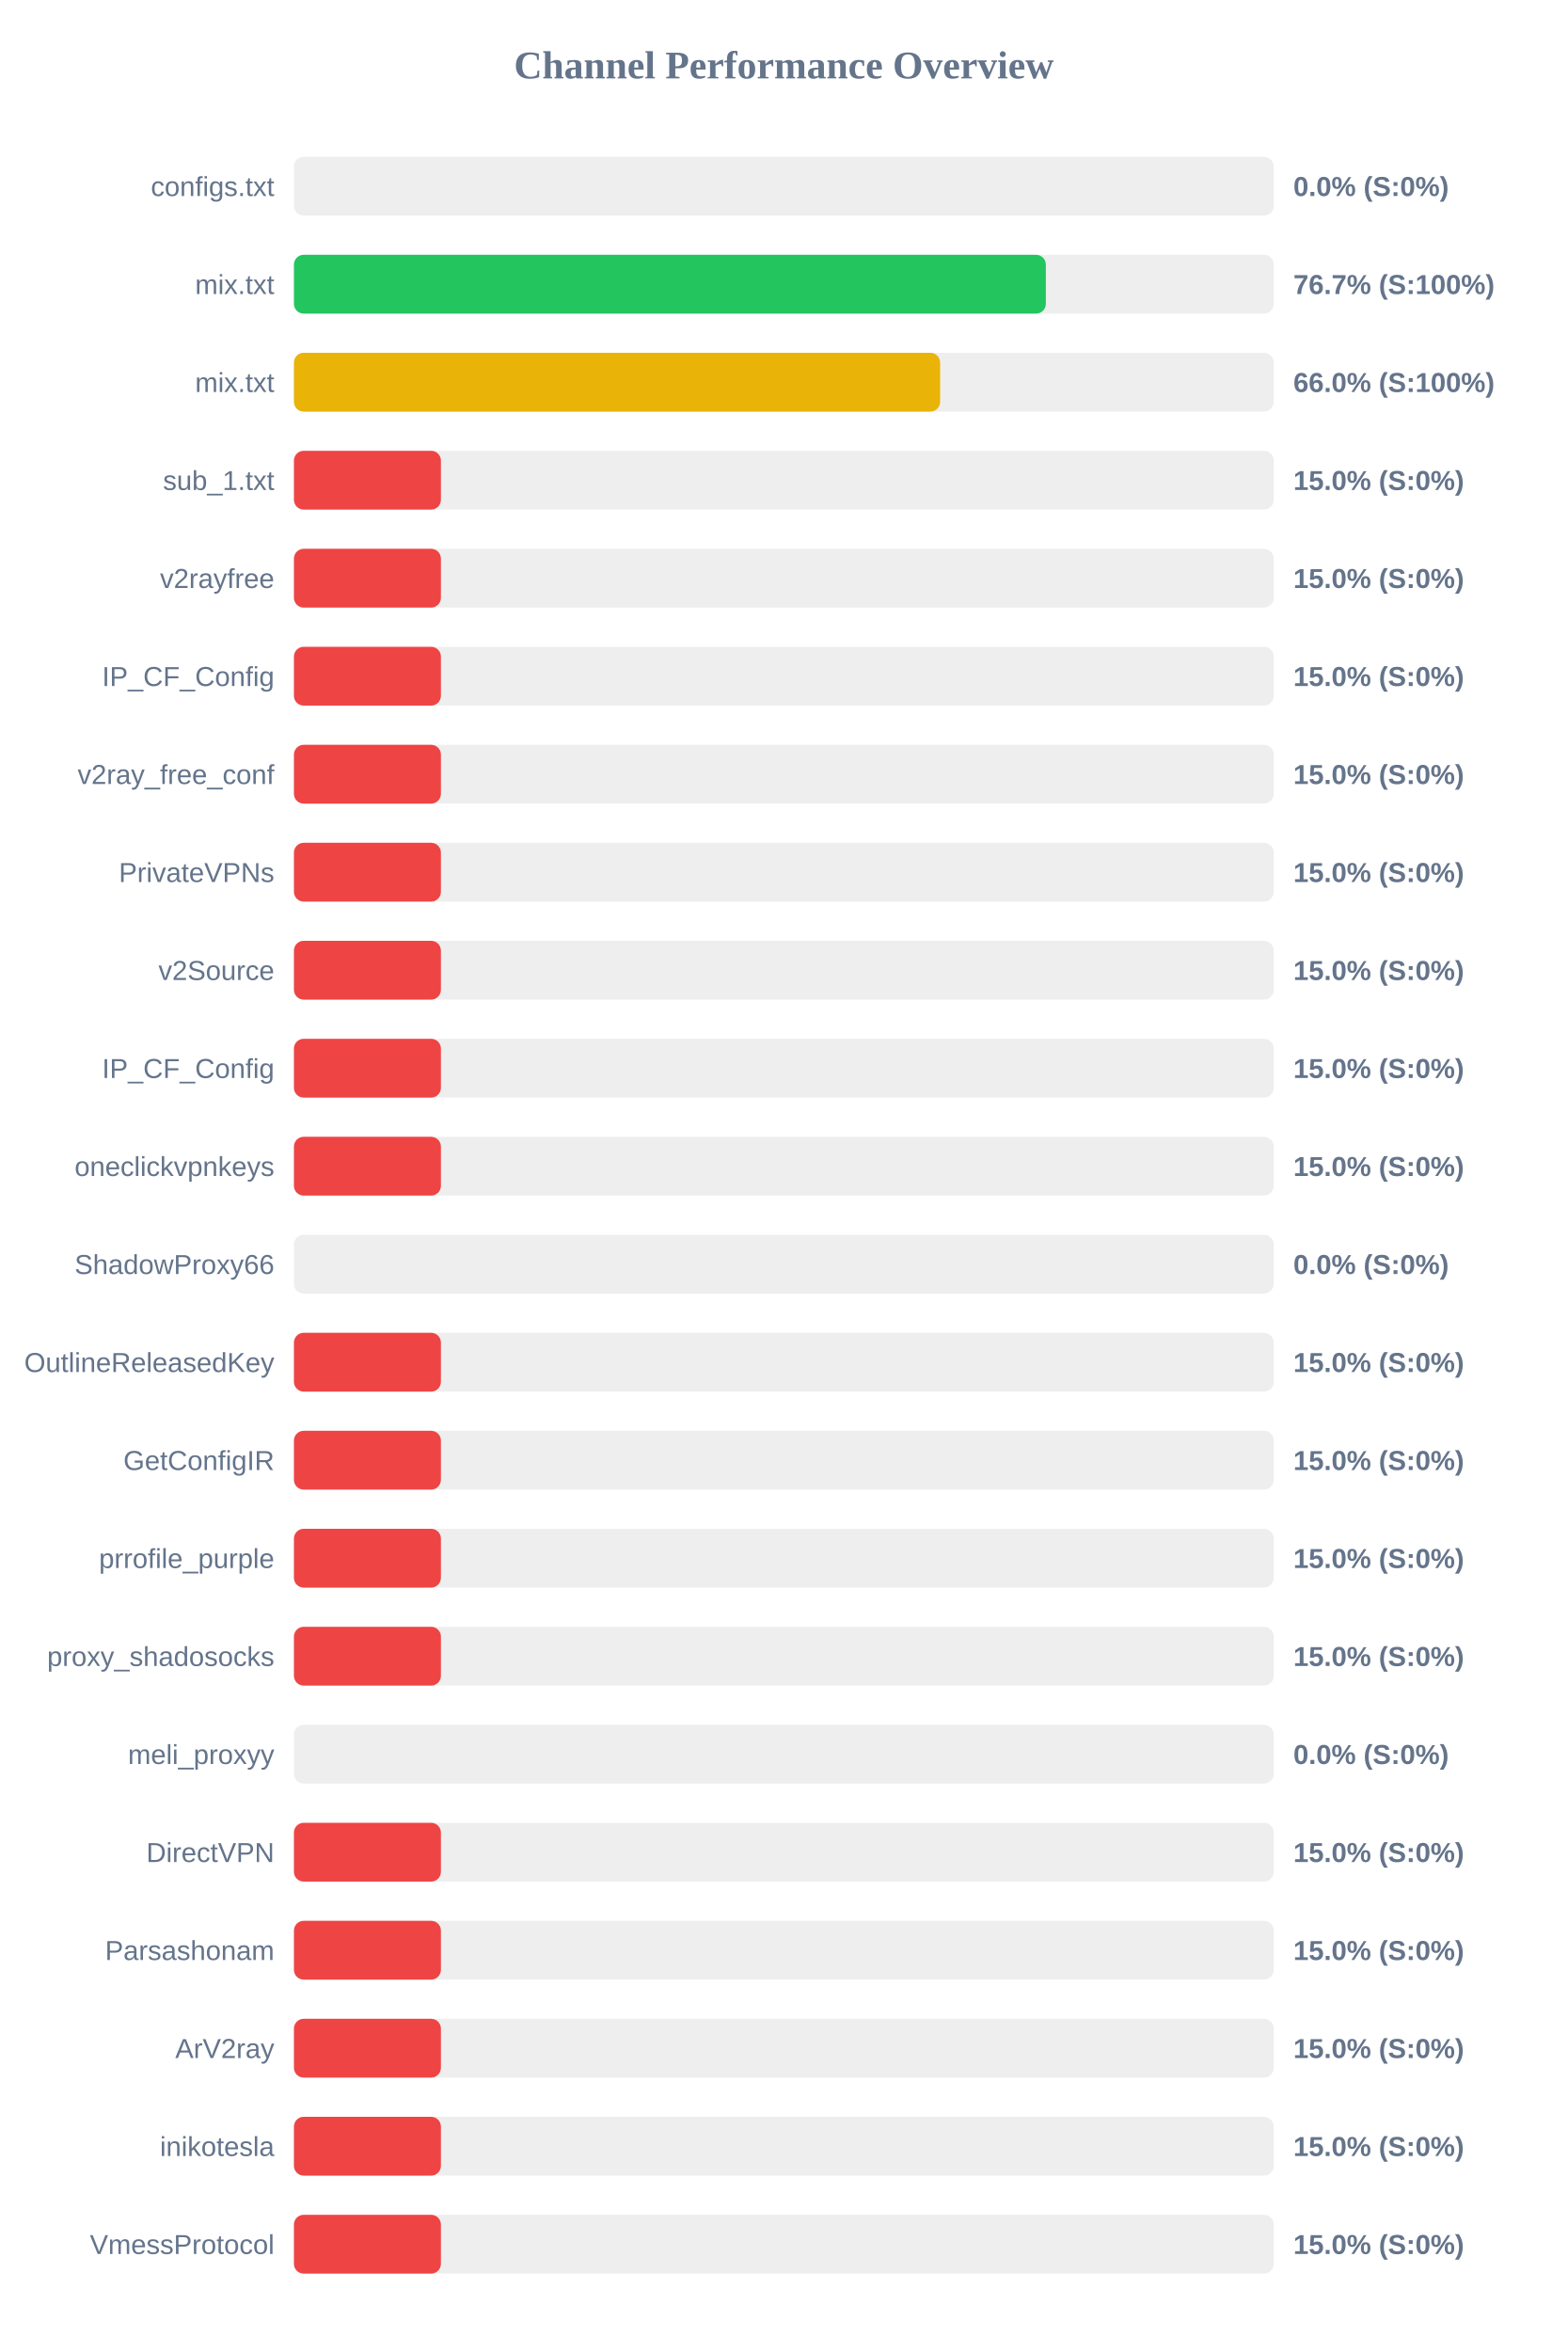
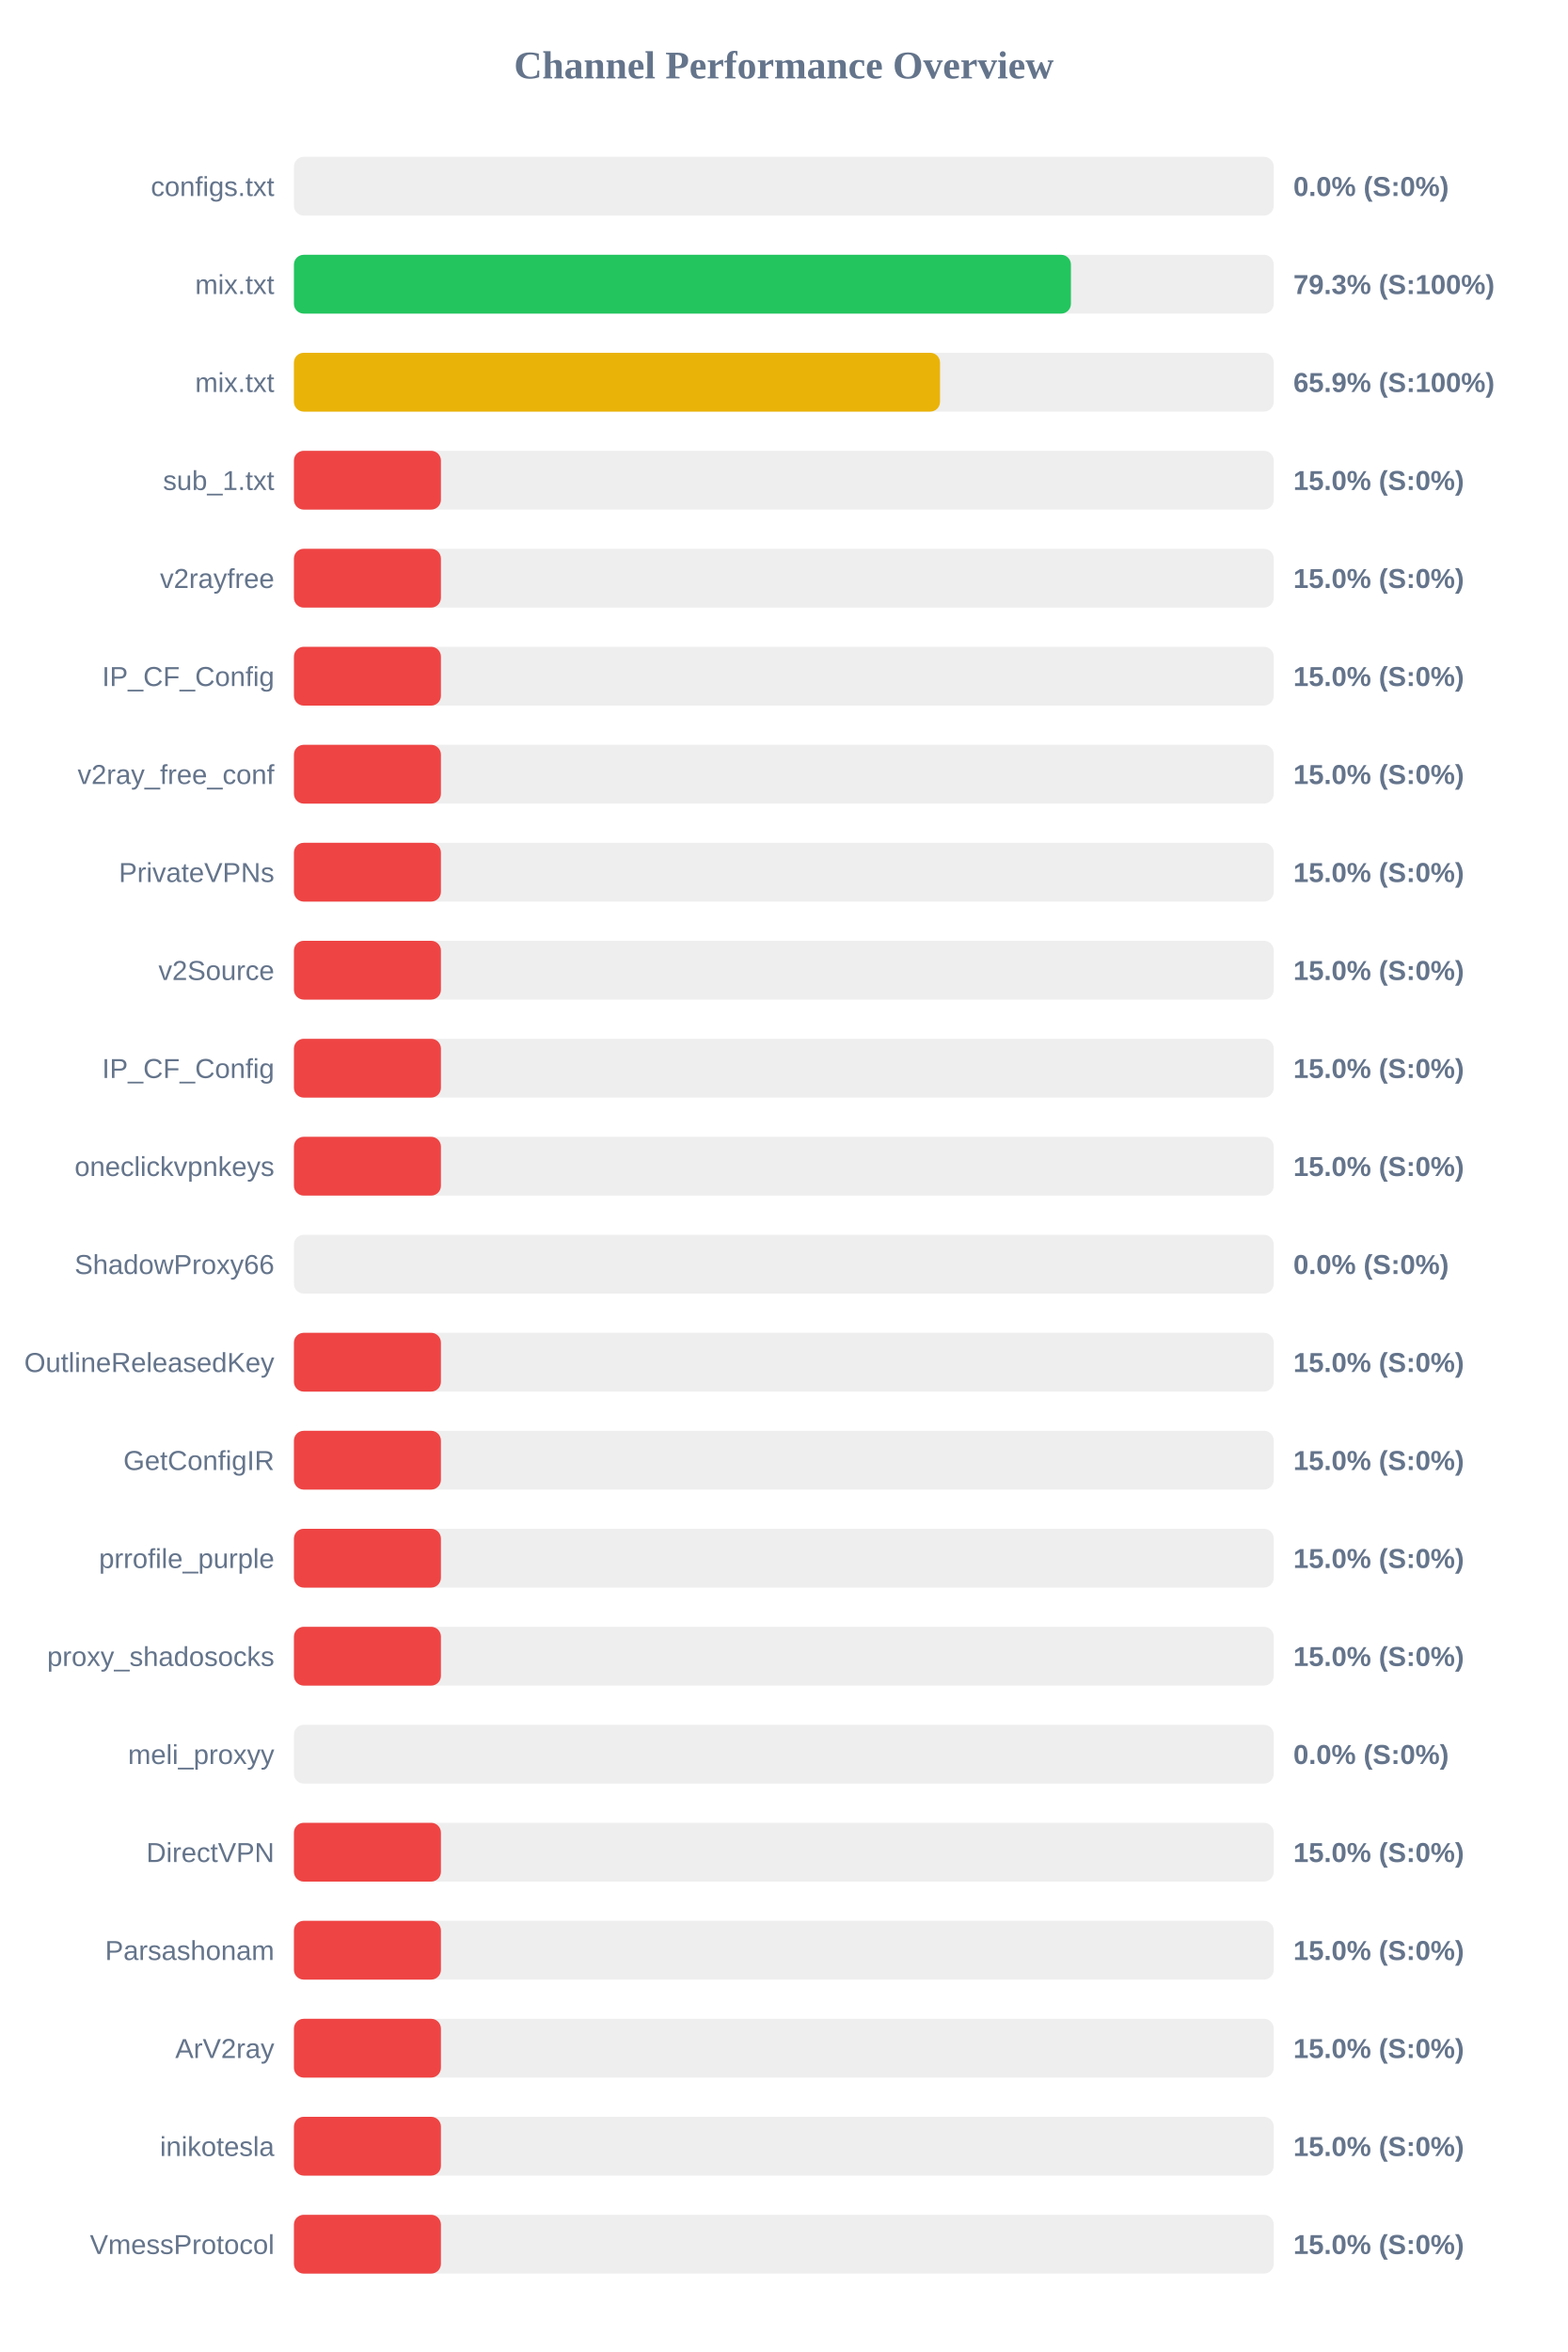
<svg xmlns="http://www.w3.org/2000/svg" width="800" height="1200" version="1.1">
  <style>
        .row { font: 14px Arial; fill: #64748b; }
        .score { font: bold 14px Arial; fill: #64748b; }
    </style>
  <text x="400" y="40" text-anchor="middle" font-size="20px" font-weight="bold" fill="#64748b">Channel Performance Overview</text>
  <rect x="150" y="80" width="500" height="30" fill="#eee" rx="5" />
  <rect x="150" y="80" width="0.0" height="30" fill="#ef4444" rx="5" />
  <text x="140" y="100" text-anchor="end" class="row">configs.txt</text>
  <text x="660" y="100" text-anchor="start" class="score">0.0% (S:0%)</text>
  <rect x="150" y="130" width="500" height="30" fill="#eee" rx="5" />
-   <rect x="150" y="130" width="383.7" height="30" fill="#22c55e" rx="5" />
+   <rect x="150" y="130" width="396.5" height="30" fill="#22c55e" rx="5" />
  <text x="140" y="150" text-anchor="end" class="row">mix.txt</text>
-   <text x="660" y="150" text-anchor="start" class="score">76.7% (S:100%)</text>
+   <text x="660" y="150" text-anchor="start" class="score">79.3% (S:100%)</text>
  <rect x="150" y="180" width="500" height="30" fill="#eee" rx="5" />
-   <rect x="150" y="180" width="329.75" height="30" fill="#eab308" rx="5" />
+   <rect x="150" y="180" width="329.7" height="30" fill="#eab308" rx="5" />
  <text x="140" y="200" text-anchor="end" class="row">mix.txt</text>
-   <text x="660" y="200" text-anchor="start" class="score">66.0% (S:100%)</text>
+   <text x="660" y="200" text-anchor="start" class="score">65.9% (S:100%)</text>
  <rect x="150" y="230" width="500" height="30" fill="#eee" rx="5" />
  <rect x="150" y="230" width="75.0" height="30" fill="#ef4444" rx="5" />
  <text x="140" y="250" text-anchor="end" class="row">sub_1.txt</text>
  <text x="660" y="250" text-anchor="start" class="score">15.0% (S:0%)</text>
  <rect x="150" y="280" width="500" height="30" fill="#eee" rx="5" />
  <rect x="150" y="280" width="75.0" height="30" fill="#ef4444" rx="5" />
  <text x="140" y="300" text-anchor="end" class="row">v2rayfree</text>
  <text x="660" y="300" text-anchor="start" class="score">15.0% (S:0%)</text>
  <rect x="150" y="330" width="500" height="30" fill="#eee" rx="5" />
  <rect x="150" y="330" width="75.0" height="30" fill="#ef4444" rx="5" />
  <text x="140" y="350" text-anchor="end" class="row">IP_CF_Config</text>
  <text x="660" y="350" text-anchor="start" class="score">15.0% (S:0%)</text>
  <rect x="150" y="380" width="500" height="30" fill="#eee" rx="5" />
  <rect x="150" y="380" width="75.0" height="30" fill="#ef4444" rx="5" />
  <text x="140" y="400" text-anchor="end" class="row">v2ray_free_conf</text>
  <text x="660" y="400" text-anchor="start" class="score">15.0% (S:0%)</text>
  <rect x="150" y="430" width="500" height="30" fill="#eee" rx="5" />
  <rect x="150" y="430" width="75.0" height="30" fill="#ef4444" rx="5" />
  <text x="140" y="450" text-anchor="end" class="row">PrivateVPNs</text>
  <text x="660" y="450" text-anchor="start" class="score">15.0% (S:0%)</text>
  <rect x="150" y="480" width="500" height="30" fill="#eee" rx="5" />
  <rect x="150" y="480" width="75.0" height="30" fill="#ef4444" rx="5" />
  <text x="140" y="500" text-anchor="end" class="row">v2Source</text>
  <text x="660" y="500" text-anchor="start" class="score">15.0% (S:0%)</text>
  <rect x="150" y="530" width="500" height="30" fill="#eee" rx="5" />
  <rect x="150" y="530" width="75.0" height="30" fill="#ef4444" rx="5" />
  <text x="140" y="550" text-anchor="end" class="row">IP_CF_Config</text>
  <text x="660" y="550" text-anchor="start" class="score">15.0% (S:0%)</text>
  <rect x="150" y="580" width="500" height="30" fill="#eee" rx="5" />
  <rect x="150" y="580" width="75.0" height="30" fill="#ef4444" rx="5" />
  <text x="140" y="600" text-anchor="end" class="row">oneclickvpnkeys</text>
  <text x="660" y="600" text-anchor="start" class="score">15.0% (S:0%)</text>
  <rect x="150" y="630" width="500" height="30" fill="#eee" rx="5" />
  <rect x="150" y="630" width="0.0" height="30" fill="#ef4444" rx="5" />
  <text x="140" y="650" text-anchor="end" class="row">ShadowProxy66</text>
  <text x="660" y="650" text-anchor="start" class="score">0.0% (S:0%)</text>
  <rect x="150" y="680" width="500" height="30" fill="#eee" rx="5" />
  <rect x="150" y="680" width="75.0" height="30" fill="#ef4444" rx="5" />
  <text x="140" y="700" text-anchor="end" class="row">OutlineReleasedKey</text>
  <text x="660" y="700" text-anchor="start" class="score">15.0% (S:0%)</text>
  <rect x="150" y="730" width="500" height="30" fill="#eee" rx="5" />
  <rect x="150" y="730" width="75.0" height="30" fill="#ef4444" rx="5" />
  <text x="140" y="750" text-anchor="end" class="row">GetConfigIR</text>
  <text x="660" y="750" text-anchor="start" class="score">15.0% (S:0%)</text>
  <rect x="150" y="780" width="500" height="30" fill="#eee" rx="5" />
  <rect x="150" y="780" width="75.0" height="30" fill="#ef4444" rx="5" />
  <text x="140" y="800" text-anchor="end" class="row">prrofile_purple</text>
  <text x="660" y="800" text-anchor="start" class="score">15.0% (S:0%)</text>
  <rect x="150" y="830" width="500" height="30" fill="#eee" rx="5" />
  <rect x="150" y="830" width="75.0" height="30" fill="#ef4444" rx="5" />
  <text x="140" y="850" text-anchor="end" class="row">proxy_shadosocks</text>
  <text x="660" y="850" text-anchor="start" class="score">15.0% (S:0%)</text>
  <rect x="150" y="880" width="500" height="30" fill="#eee" rx="5" />
  <rect x="150" y="880" width="0.0" height="30" fill="#ef4444" rx="5" />
  <text x="140" y="900" text-anchor="end" class="row">meli_proxyy</text>
  <text x="660" y="900" text-anchor="start" class="score">0.0% (S:0%)</text>
  <rect x="150" y="930" width="500" height="30" fill="#eee" rx="5" />
  <rect x="150" y="930" width="75.0" height="30" fill="#ef4444" rx="5" />
  <text x="140" y="950" text-anchor="end" class="row">DirectVPN</text>
  <text x="660" y="950" text-anchor="start" class="score">15.0% (S:0%)</text>
  <rect x="150" y="980" width="500" height="30" fill="#eee" rx="5" />
  <rect x="150" y="980" width="75.0" height="30" fill="#ef4444" rx="5" />
  <text x="140" y="1000" text-anchor="end" class="row">Parsashonam</text>
  <text x="660" y="1000" text-anchor="start" class="score">15.0% (S:0%)</text>
  <rect x="150" y="1030" width="500" height="30" fill="#eee" rx="5" />
  <rect x="150" y="1030" width="75.0" height="30" fill="#ef4444" rx="5" />
  <text x="140" y="1050" text-anchor="end" class="row">ArV2ray</text>
  <text x="660" y="1050" text-anchor="start" class="score">15.0% (S:0%)</text>
  <rect x="150" y="1080" width="500" height="30" fill="#eee" rx="5" />
  <rect x="150" y="1080" width="75.0" height="30" fill="#ef4444" rx="5" />
  <text x="140" y="1100" text-anchor="end" class="row">inikotesla</text>
  <text x="660" y="1100" text-anchor="start" class="score">15.0% (S:0%)</text>
  <rect x="150" y="1130" width="500" height="30" fill="#eee" rx="5" />
  <rect x="150" y="1130" width="75.0" height="30" fill="#ef4444" rx="5" />
  <text x="140" y="1150" text-anchor="end" class="row">VmessProtocol</text>
  <text x="660" y="1150" text-anchor="start" class="score">15.0% (S:0%)</text>
</svg>
